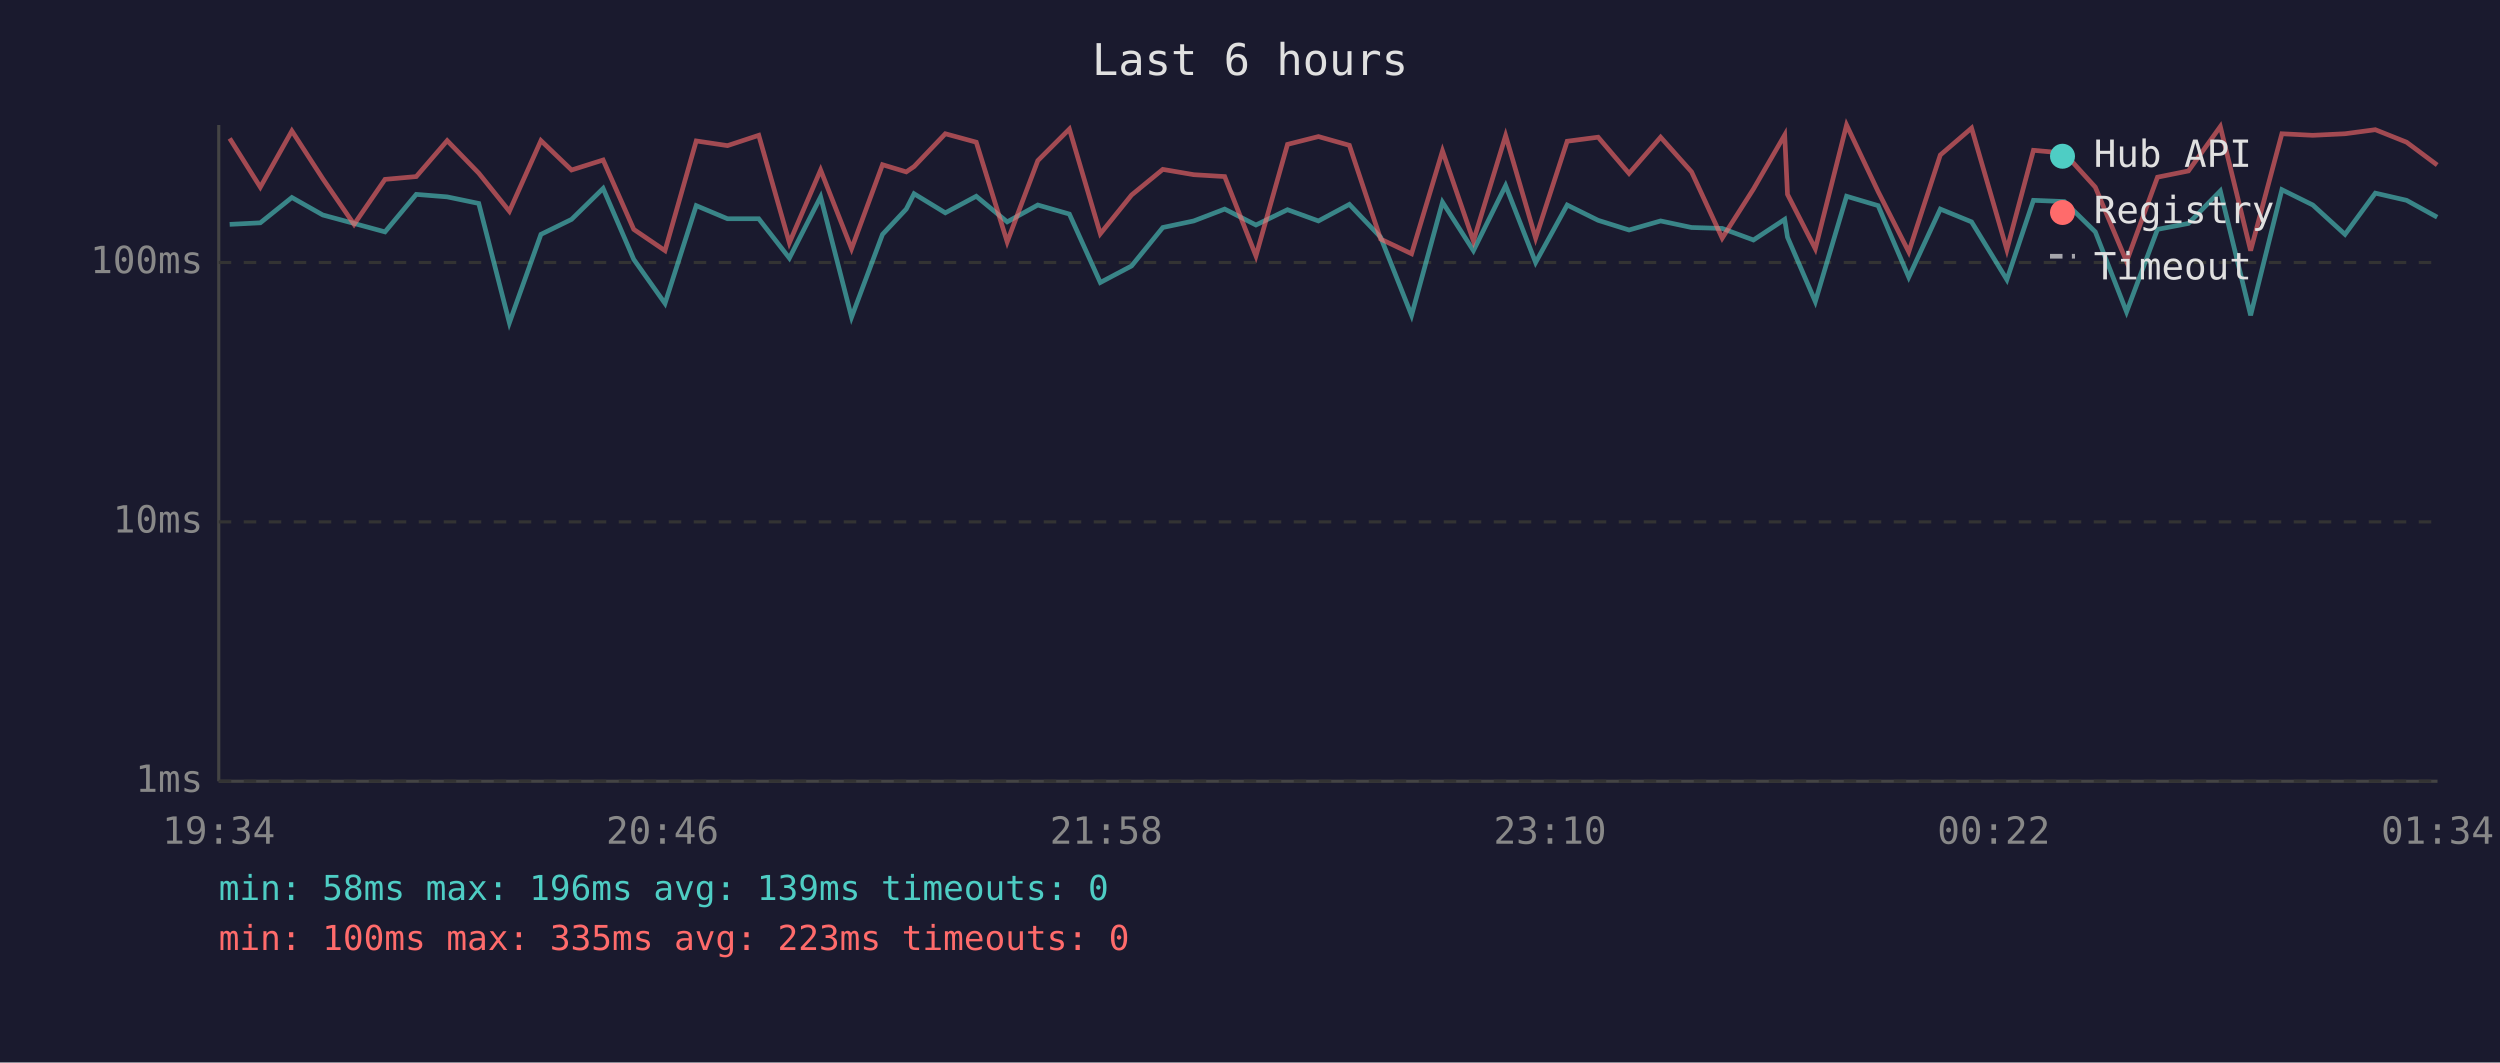
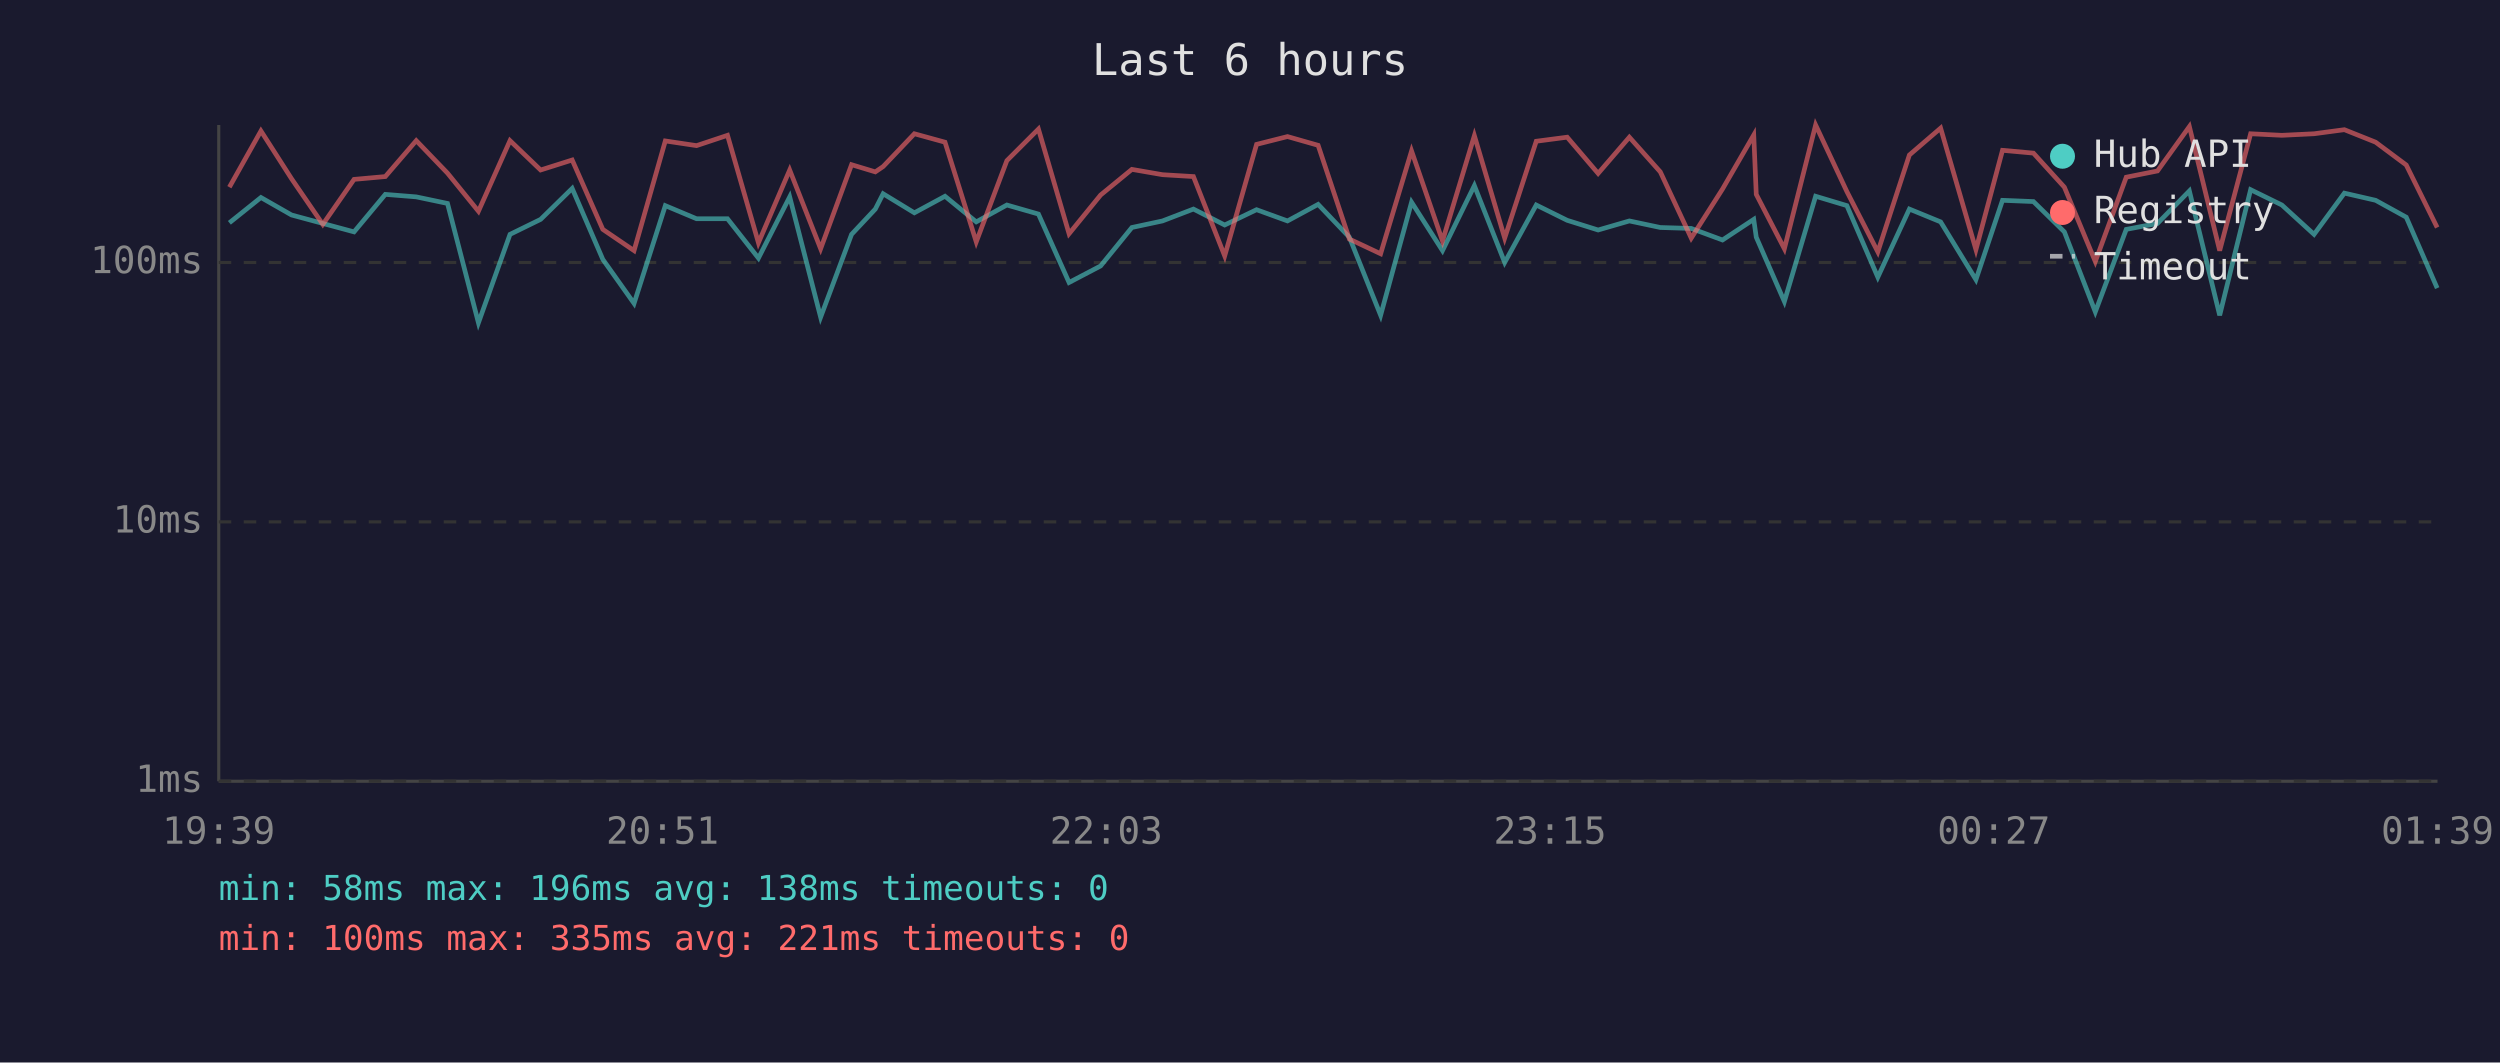
<svg xmlns="http://www.w3.org/2000/svg" viewBox="0 0 800 340" font-family="monospace" font-size="12">
  <rect width="800" height="340" fill="#1a1a2e" />
  <text x="400" y="24" fill="#e0e0e0" font-size="14" text-anchor="middle">Last 6 hours</text>
  <line x1="70" y1="40" x2="70" y2="250" stroke="#444" stroke-width="1" />
  <line x1="70" y1="250" x2="780" y2="250" stroke="#444" stroke-width="1" />
  <line x1="70" y1="250" x2="780" y2="250" stroke="#333" stroke-width="1" stroke-dasharray="4" />
  <text x="65" y="250" fill="#888" text-anchor="end" dominant-baseline="middle">1ms</text>
  <line x1="70" y1="167" x2="780" y2="167" stroke="#333" stroke-width="1" stroke-dasharray="4" />
  <text x="65" y="167" fill="#888" text-anchor="end" dominant-baseline="middle">10ms</text>
  <line x1="70" y1="84" x2="780" y2="84" stroke="#333" stroke-width="1" stroke-dasharray="4" />
  <text x="65" y="84" fill="#888" text-anchor="end" dominant-baseline="middle">100ms</text>
-   <text x="70" y="270" fill="#888" text-anchor="middle">19:34</text>
-   <text x="212" y="270" fill="#888" text-anchor="middle">20:46</text>
-   <text x="354" y="270" fill="#888" text-anchor="middle">21:58</text>
-   <text x="496" y="270" fill="#888" text-anchor="middle">23:10</text>
-   <text x="638" y="270" fill="#888" text-anchor="middle">00:22</text>
-   <text x="780" y="270" fill="#888" text-anchor="middle">01:34</text>
-   <polyline points="73.5,71.8 83.3,71.3 93.4,63.2 103.3,68.8 113.3,71.5 123.2,74.2 133.2,62.2 143.1,63.0 153.2,65.1 163.0,103.3 173.1,75.0 182.9,70.2 193.0,60.3 202.8,83.0 212.8,97.1 222.8,65.8 232.8,70.0 242.8,70.0 252.6,82.6 262.6,63.0 272.5,101.5 282.4,75.0 290.0,66.9 292.5,62.0 302.5,68.1 312.4,62.8 322.3,71.0 332.1,65.6 342.2,68.5 352.1,90.4 362.1,85.1 372.1,72.8 382.0,70.7 391.9,66.9 401.9,72.0 412.0,67.1 421.9,70.7 431.8,65.4 441.8,75.9 451.7,100.9 461.6,64.7 471.5,80.2 481.8,59.4 491.4,84.0 501.5,65.6 511.4,70.5 521.3,73.6 531.4,70.7 541.3,72.8 551.1,73.1 561.1,76.8 571.1,70.2 572.0,75.9 580.9,96.5 590.9,62.8 601.0,65.8 610.8,88.7 620.9,66.9 630.9,71.0 642.2,89.5 650.7,64.1 660.6,64.5 670.5,74.2 680.5,99.8 690.4,73.4 700.3,71.5 710.5,61.1 720.2,100.9 730.2,60.7 740.1,65.6 750.4,75.0 760.1,61.8 770.1,64.1 779.9,69.5" fill="none" stroke="#4ecdc4" stroke-width="1.5" opacity="0.6" />
-   <polyline points="73.5,44.3 83.3,59.9 93.4,41.9 103.3,57.2 113.3,71.8 123.2,57.4 133.2,56.5 143.1,45.0 153.2,55.4 163.0,67.6 173.1,45.0 182.9,54.4 193.0,51.2 202.8,73.4 212.8,80.2 222.8,45.1 232.8,46.6 242.8,43.3 252.6,77.7 262.6,54.4 272.5,79.6 282.4,52.7 290.0,55.0 292.5,53.3 302.5,42.8 312.4,45.5 322.3,77.4 332.1,51.4 342.2,41.3 352.1,74.8 362.1,62.4 372.1,54.2 382.0,55.9 391.9,56.5 401.9,81.9 412.0,46.2 421.9,43.7 431.8,46.5 441.8,76.5 451.7,81.2 461.6,48.3 471.5,77.1 481.8,43.4 491.4,76.2 501.5,45.2 511.4,43.9 521.3,55.5 531.4,43.9 541.3,55.0 551.1,76.2 561.1,60.5 571.1,43.2 572.0,62.2 580.9,79.6 590.9,40.0 601.0,61.3 610.8,80.6 620.9,49.6 630.9,41.0 642.2,79.9 650.7,48.1 660.6,49.0 670.5,59.9 680.5,83.7 690.4,56.7 700.3,54.7 710.5,40.5 720.2,80.2 730.2,42.8 740.1,43.3 750.4,42.8 760.1,41.5 770.1,45.5 779.9,52.8" fill="none" stroke="#ff6b6b" stroke-width="1.5" opacity="0.6" />
+   <text x="70" y="270" fill="#888" text-anchor="middle">19:39</text>
+   <text x="212" y="270" fill="#888" text-anchor="middle">20:51</text>
+   <text x="354" y="270" fill="#888" text-anchor="middle">22:03</text>
+   <text x="496" y="270" fill="#888" text-anchor="middle">23:15</text>
+   <text x="638" y="270" fill="#888" text-anchor="middle">00:27</text>
+   <text x="780" y="270" fill="#888" text-anchor="middle">01:39</text>
+   <polyline points="73.4,71.3 83.5,63.2 93.3,68.8 103.3,71.5 113.3,74.2 123.3,62.2 133.2,63.0 143.2,65.1 153.1,103.3 163.2,75.0 173.0,70.2 183.1,60.3 192.9,83.0 202.9,97.1 212.9,65.8 222.9,70.0 232.8,70.0 242.7,82.6 252.7,63.0 262.6,101.5 272.5,75.0 280.1,66.9 282.6,62.0 292.6,68.1 302.4,62.8 312.4,71.0 322.2,65.6 332.3,68.5 342.1,90.4 352.2,85.1 362.2,72.8 372.0,70.7 381.9,66.9 391.9,72.0 402.1,67.1 412.0,70.7 421.8,65.4 431.8,75.9 441.8,100.9 451.7,64.7 461.6,80.2 471.8,59.4 481.5,84.0 491.6,65.6 501.5,70.5 511.4,73.6 521.4,70.7 531.3,72.8 541.2,73.1 551.2,76.8 561.2,70.2 562.0,75.9 571.0,96.5 581.0,62.8 591.0,65.8 600.9,88.7 611.0,66.9 621.0,71.0 632.3,89.5 640.8,64.1 650.7,64.5 660.6,74.2 670.5,99.8 680.4,73.4 690.4,71.5 700.6,61.1 710.3,100.9 720.2,60.7 730.2,65.6 740.5,75.0 750.2,61.8 760.2,64.1 770.0,69.5 779.9,92.2" fill="none" stroke="#4ecdc4" stroke-width="1.5" opacity="0.6" />
+   <polyline points="73.4,59.9 83.5,41.9 93.3,57.2 103.3,71.8 113.3,57.4 123.3,56.5 133.2,45.0 143.2,55.4 153.1,67.6 163.2,45.0 173.0,54.4 183.1,51.2 192.9,73.4 202.9,80.2 212.9,45.1 222.9,46.6 232.8,43.3 242.7,77.7 252.7,54.4 262.6,79.6 272.5,52.7 280.1,55.0 282.6,53.3 292.6,42.8 302.4,45.5 312.4,77.4 322.2,51.4 332.3,41.3 342.1,74.8 352.2,62.4 362.2,54.2 372.0,55.9 381.9,56.5 391.9,81.9 402.1,46.2 412.0,43.7 421.8,46.5 431.8,76.5 441.8,81.2 451.7,48.3 461.6,77.1 471.8,43.4 481.5,76.2 491.6,45.2 501.5,43.9 511.4,55.5 521.4,43.9 531.3,55.0 541.2,76.2 551.2,60.5 561.2,43.2 562.0,62.2 571.0,79.6 581.0,40.0 591.0,61.3 600.9,80.6 611.0,49.6 621.0,41.0 632.3,79.9 640.8,48.1 650.7,49.0 660.6,59.9 670.5,83.7 680.4,56.7 690.4,54.7 700.6,40.5 710.3,80.2 720.2,42.8 730.2,43.3 740.5,42.8 750.2,41.5 760.2,45.5 770.0,52.8 779.9,72.8" fill="none" stroke="#ff6b6b" stroke-width="1.5" opacity="0.6" />
  <circle cx="660" cy="50" r="4" fill="#4ecdc4" />
  <text x="670" y="50" fill="#e0e0e0" dominant-baseline="middle">Hub API</text>
  <circle cx="660" cy="68" r="4" fill="#ff6b6b" />
  <text x="670" y="68" fill="#e0e0e0" dominant-baseline="middle">Registry</text>
  <line x1="656" y1="82" x2="664" y2="82" stroke="#e0e0e0" stroke-width="1.5" stroke-dasharray="4,3" opacity="0.7" />
  <text x="670" y="86" fill="#e0e0e0" dominant-baseline="middle">Timeout</text>
-   <text x="70" y="288" fill="#4ecdc4" font-size="11">min: 58ms  max: 196ms  avg: 139ms  timeouts: 0</text>
-   <text x="70" y="304" fill="#ff6b6b" font-size="11">min: 100ms  max: 335ms  avg: 223ms  timeouts: 0</text>
+   <text x="70" y="288" fill="#4ecdc4" font-size="11">min: 58ms  max: 196ms  avg: 138ms  timeouts: 0</text>
+   <text x="70" y="304" fill="#ff6b6b" font-size="11">min: 100ms  max: 335ms  avg: 221ms  timeouts: 0</text>
</svg>
